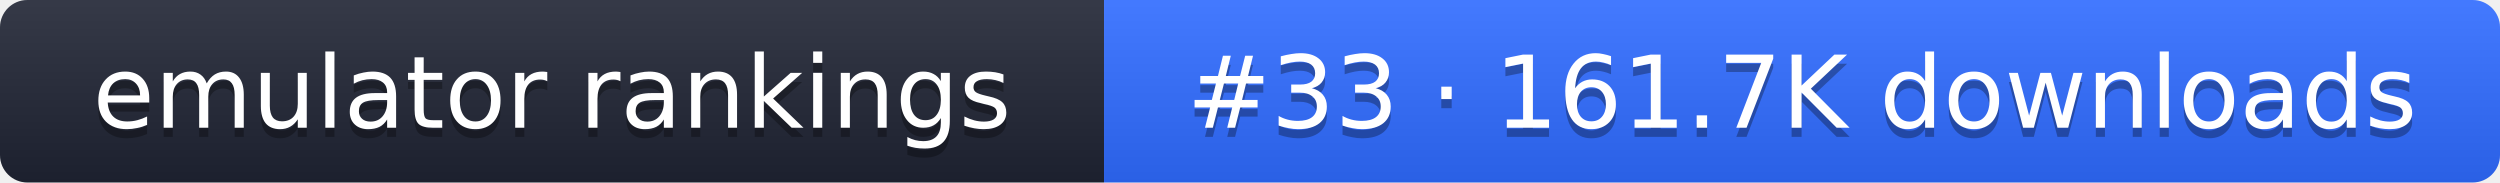
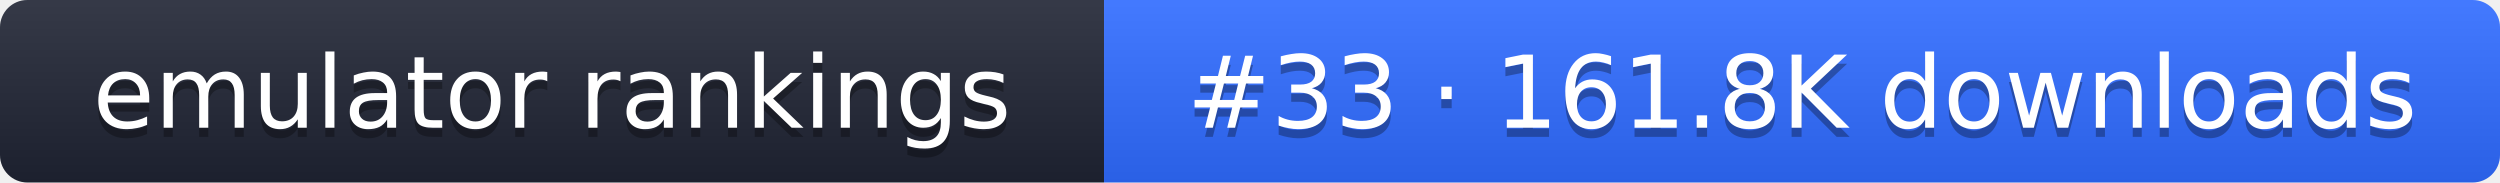
- <svg xmlns="http://www.w3.org/2000/svg" width="274" height="20" role="img" aria-label="emulator rankings: #33 · 161.7K downloads">
+ <svg xmlns="http://www.w3.org/2000/svg" width="274" height="20" role="img" aria-label="emulator rankings: #33 · 161.8K downloads">
  <linearGradient id="g" x2="0" y2="100%">
    <stop offset="0" stop-color="#fff" stop-opacity=".1" />
    <stop offset="1" stop-opacity=".1" />
  </linearGradient>
  <clipPath id="r">
    <rect width="274" height="20" rx="3" fill="#fff" />
  </clipPath>
  <g clip-path="url(#r)">
    <rect width="121" height="20" fill="#1f2433" />
    <rect x="121" width="153" height="20" fill="#2f6bff" />
    <rect width="274" height="20" fill="url(#g)" />
  </g>
  <g fill="#fff" text-anchor="middle" font-family="Verdana,DejaVu Sans,sans-serif" font-size="11">
    <text x="60.5" y="15" fill="#010101" fill-opacity=".3">emulator rankings</text>
    <text x="60.5" y="14">emulator rankings</text>
-     <text x="197.5" y="15" fill="#010101" fill-opacity=".3">#33 · 161.7K downloads</text>
-     <text x="197.5" y="14">#33 · 161.7K downloads</text>
+     <text x="197.5" y="15" fill="#010101" fill-opacity=".3">#33 · 161.8K downloads</text>
+     <text x="197.5" y="14">#33 · 161.8K downloads</text>
  </g>
</svg>
